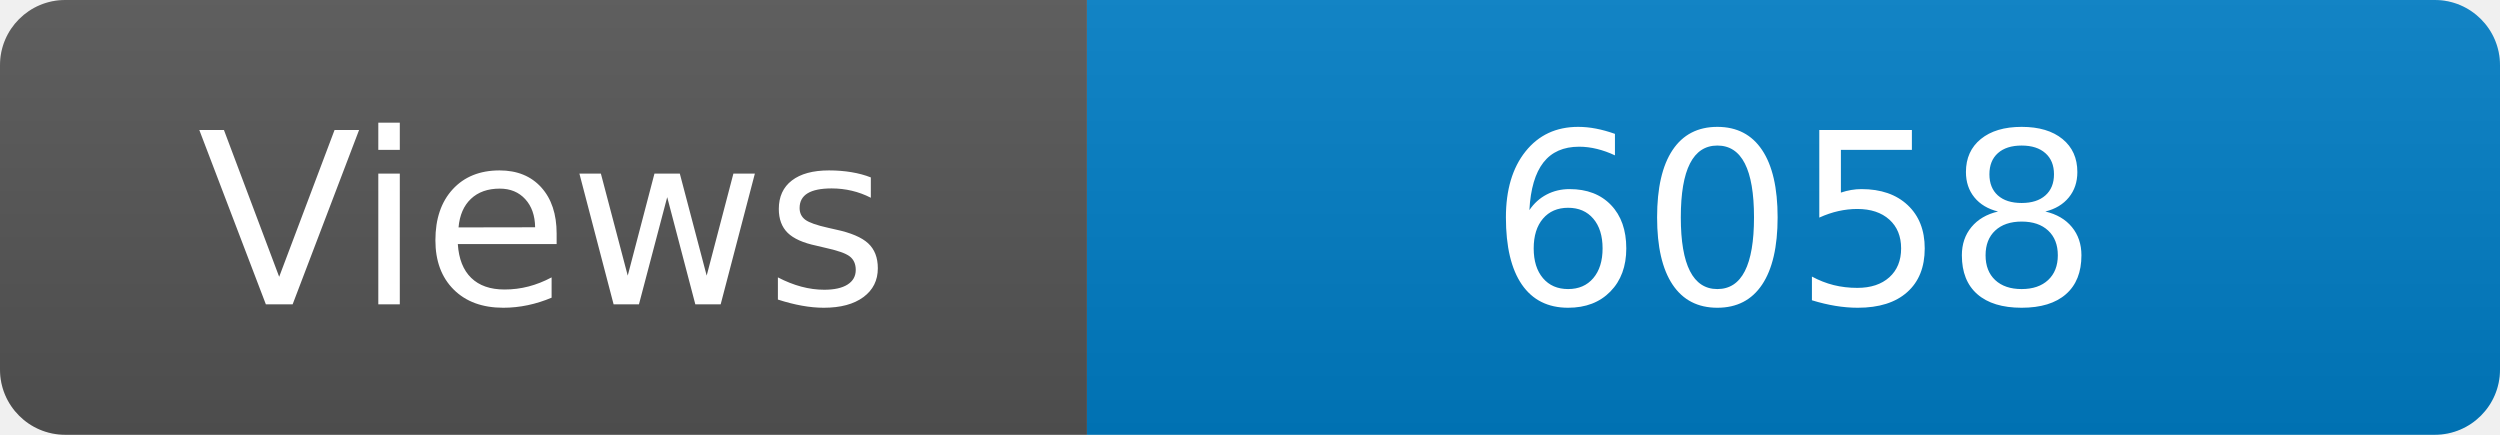
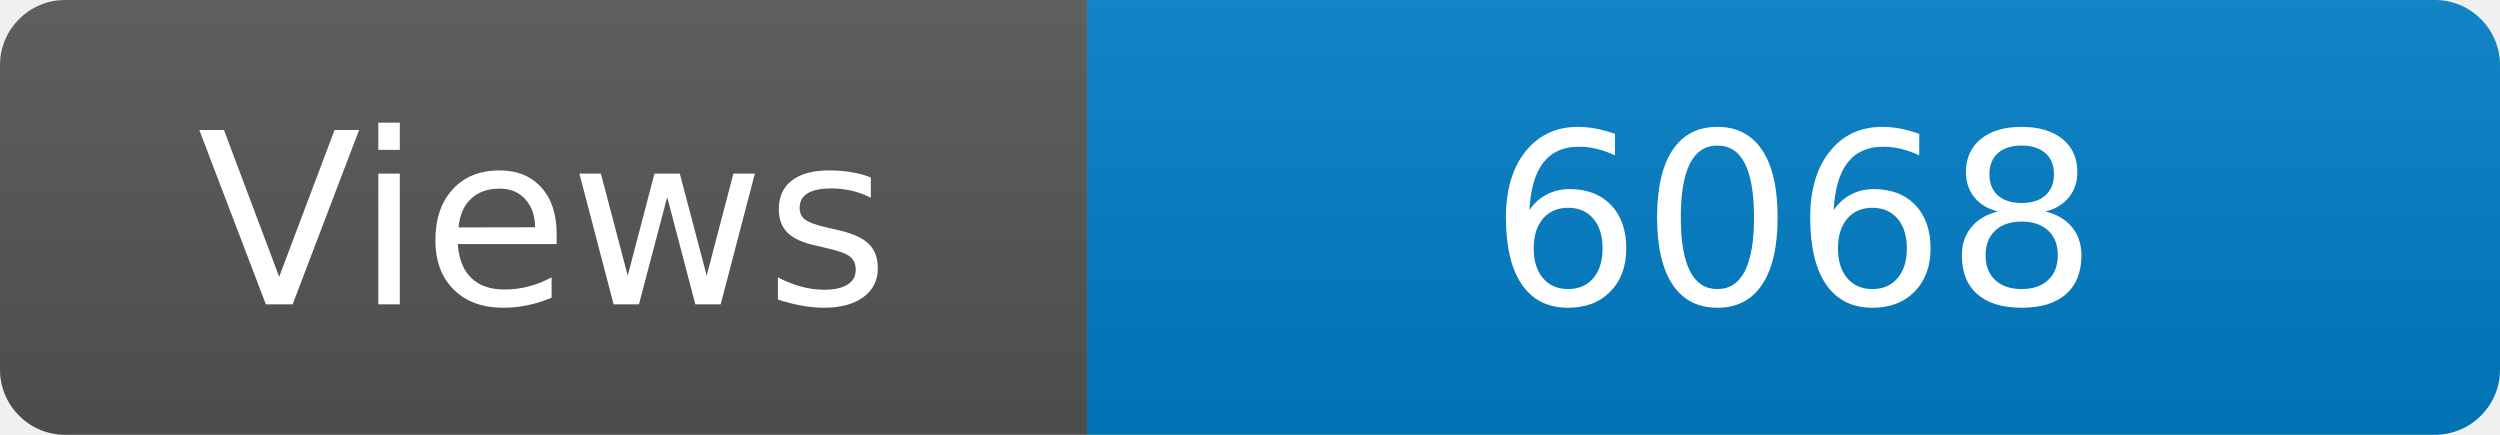
<svg xmlns="http://www.w3.org/2000/svg" width="115" height="20" role="img" aria-label="Maintained?: yes">
  <linearGradient id="s" x2="0" y2="100%">
    <stop offset="0" stop-color="#bbb" stop-opacity=".1" />
    <stop offset="1" stop-opacity=".1" />
  </linearGradient>
  <clipPath id="r">
    <rect width="115" height="20" rx="3" fill="#fff" />
  </clipPath>
  <g clip-path="url(#r)">
    <rect width="50" height="20" fill="#555" />
    <rect x="50" width="160" height="20" fill="#007ec6" />
    <rect width="115" height="20" fill="url(#s)" />
  </g>
  <g fill="#fff" text-anchor="middle" font-family="Verdana,Geneva,DejaVu Sans,sans-serif" font-size="110">
    <text x="250" y="140" transform="scale(.1)" fill="#fff">Views</text>
-     <text x="825" y="140" transform="scale(.1)" fill="#fff">6058</text>
+     <text x="825" y="140" transform="scale(.1)" fill="#fff">6068</text>
  </g>
</svg>
